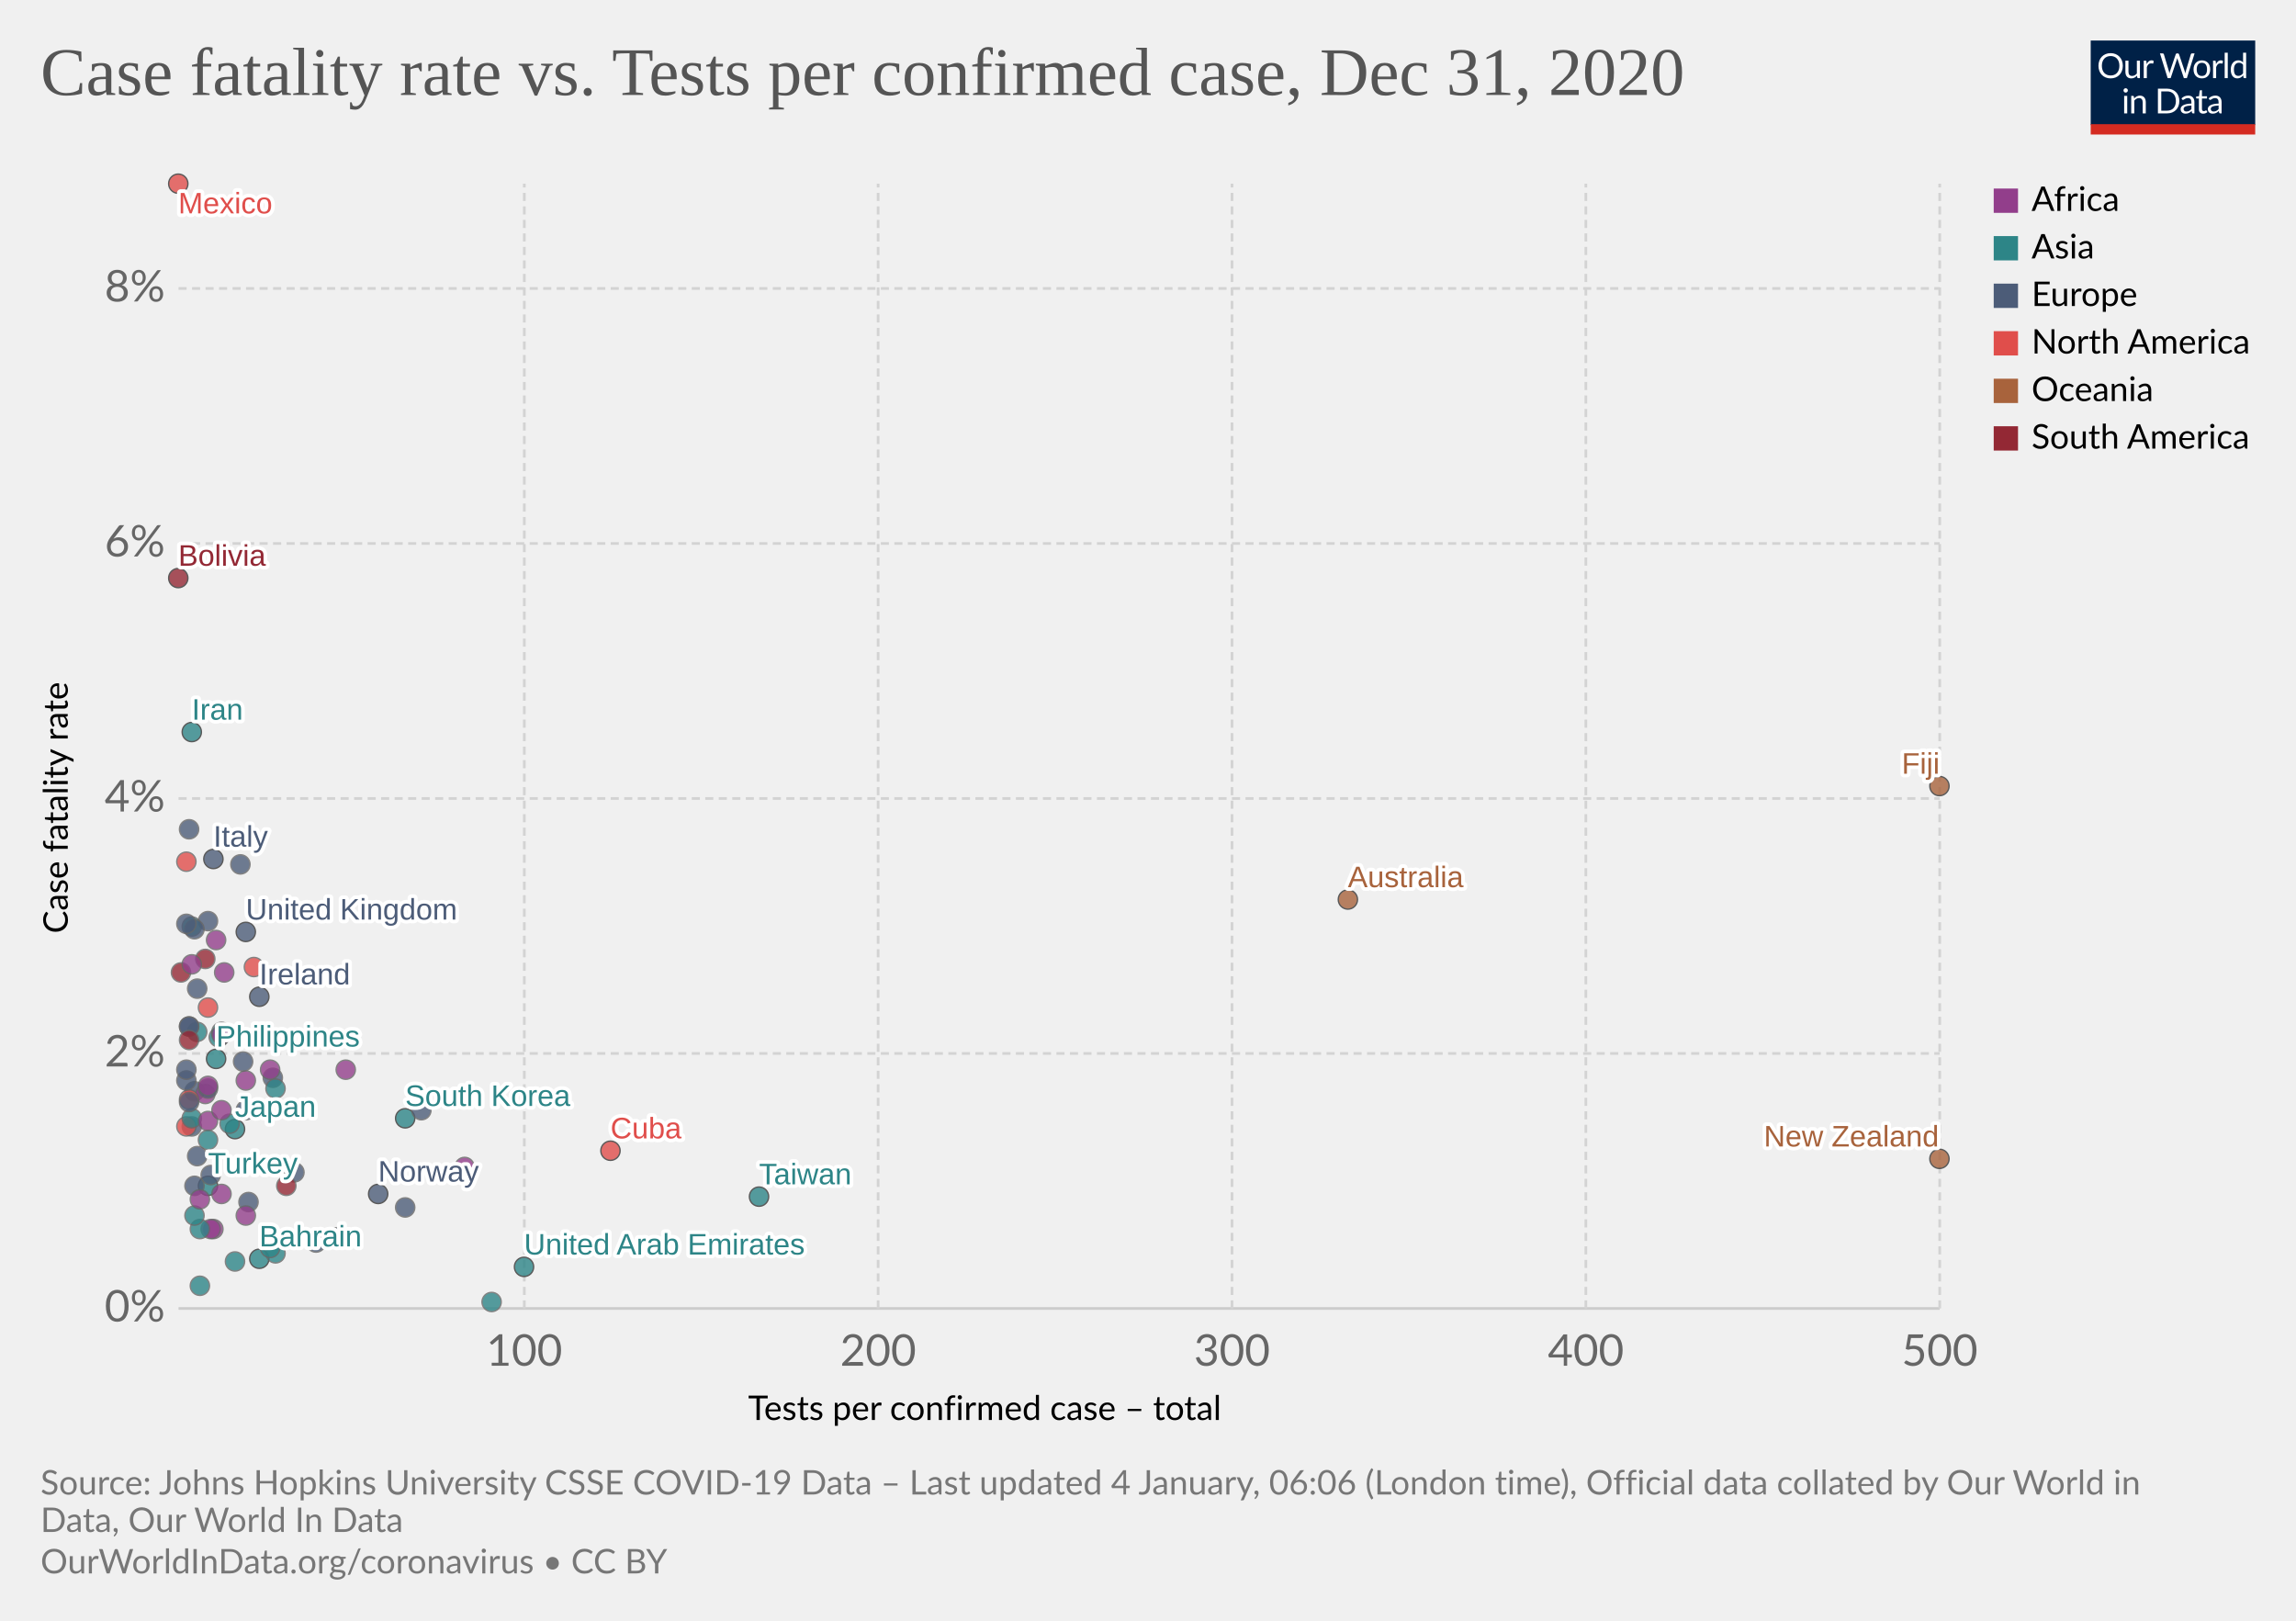
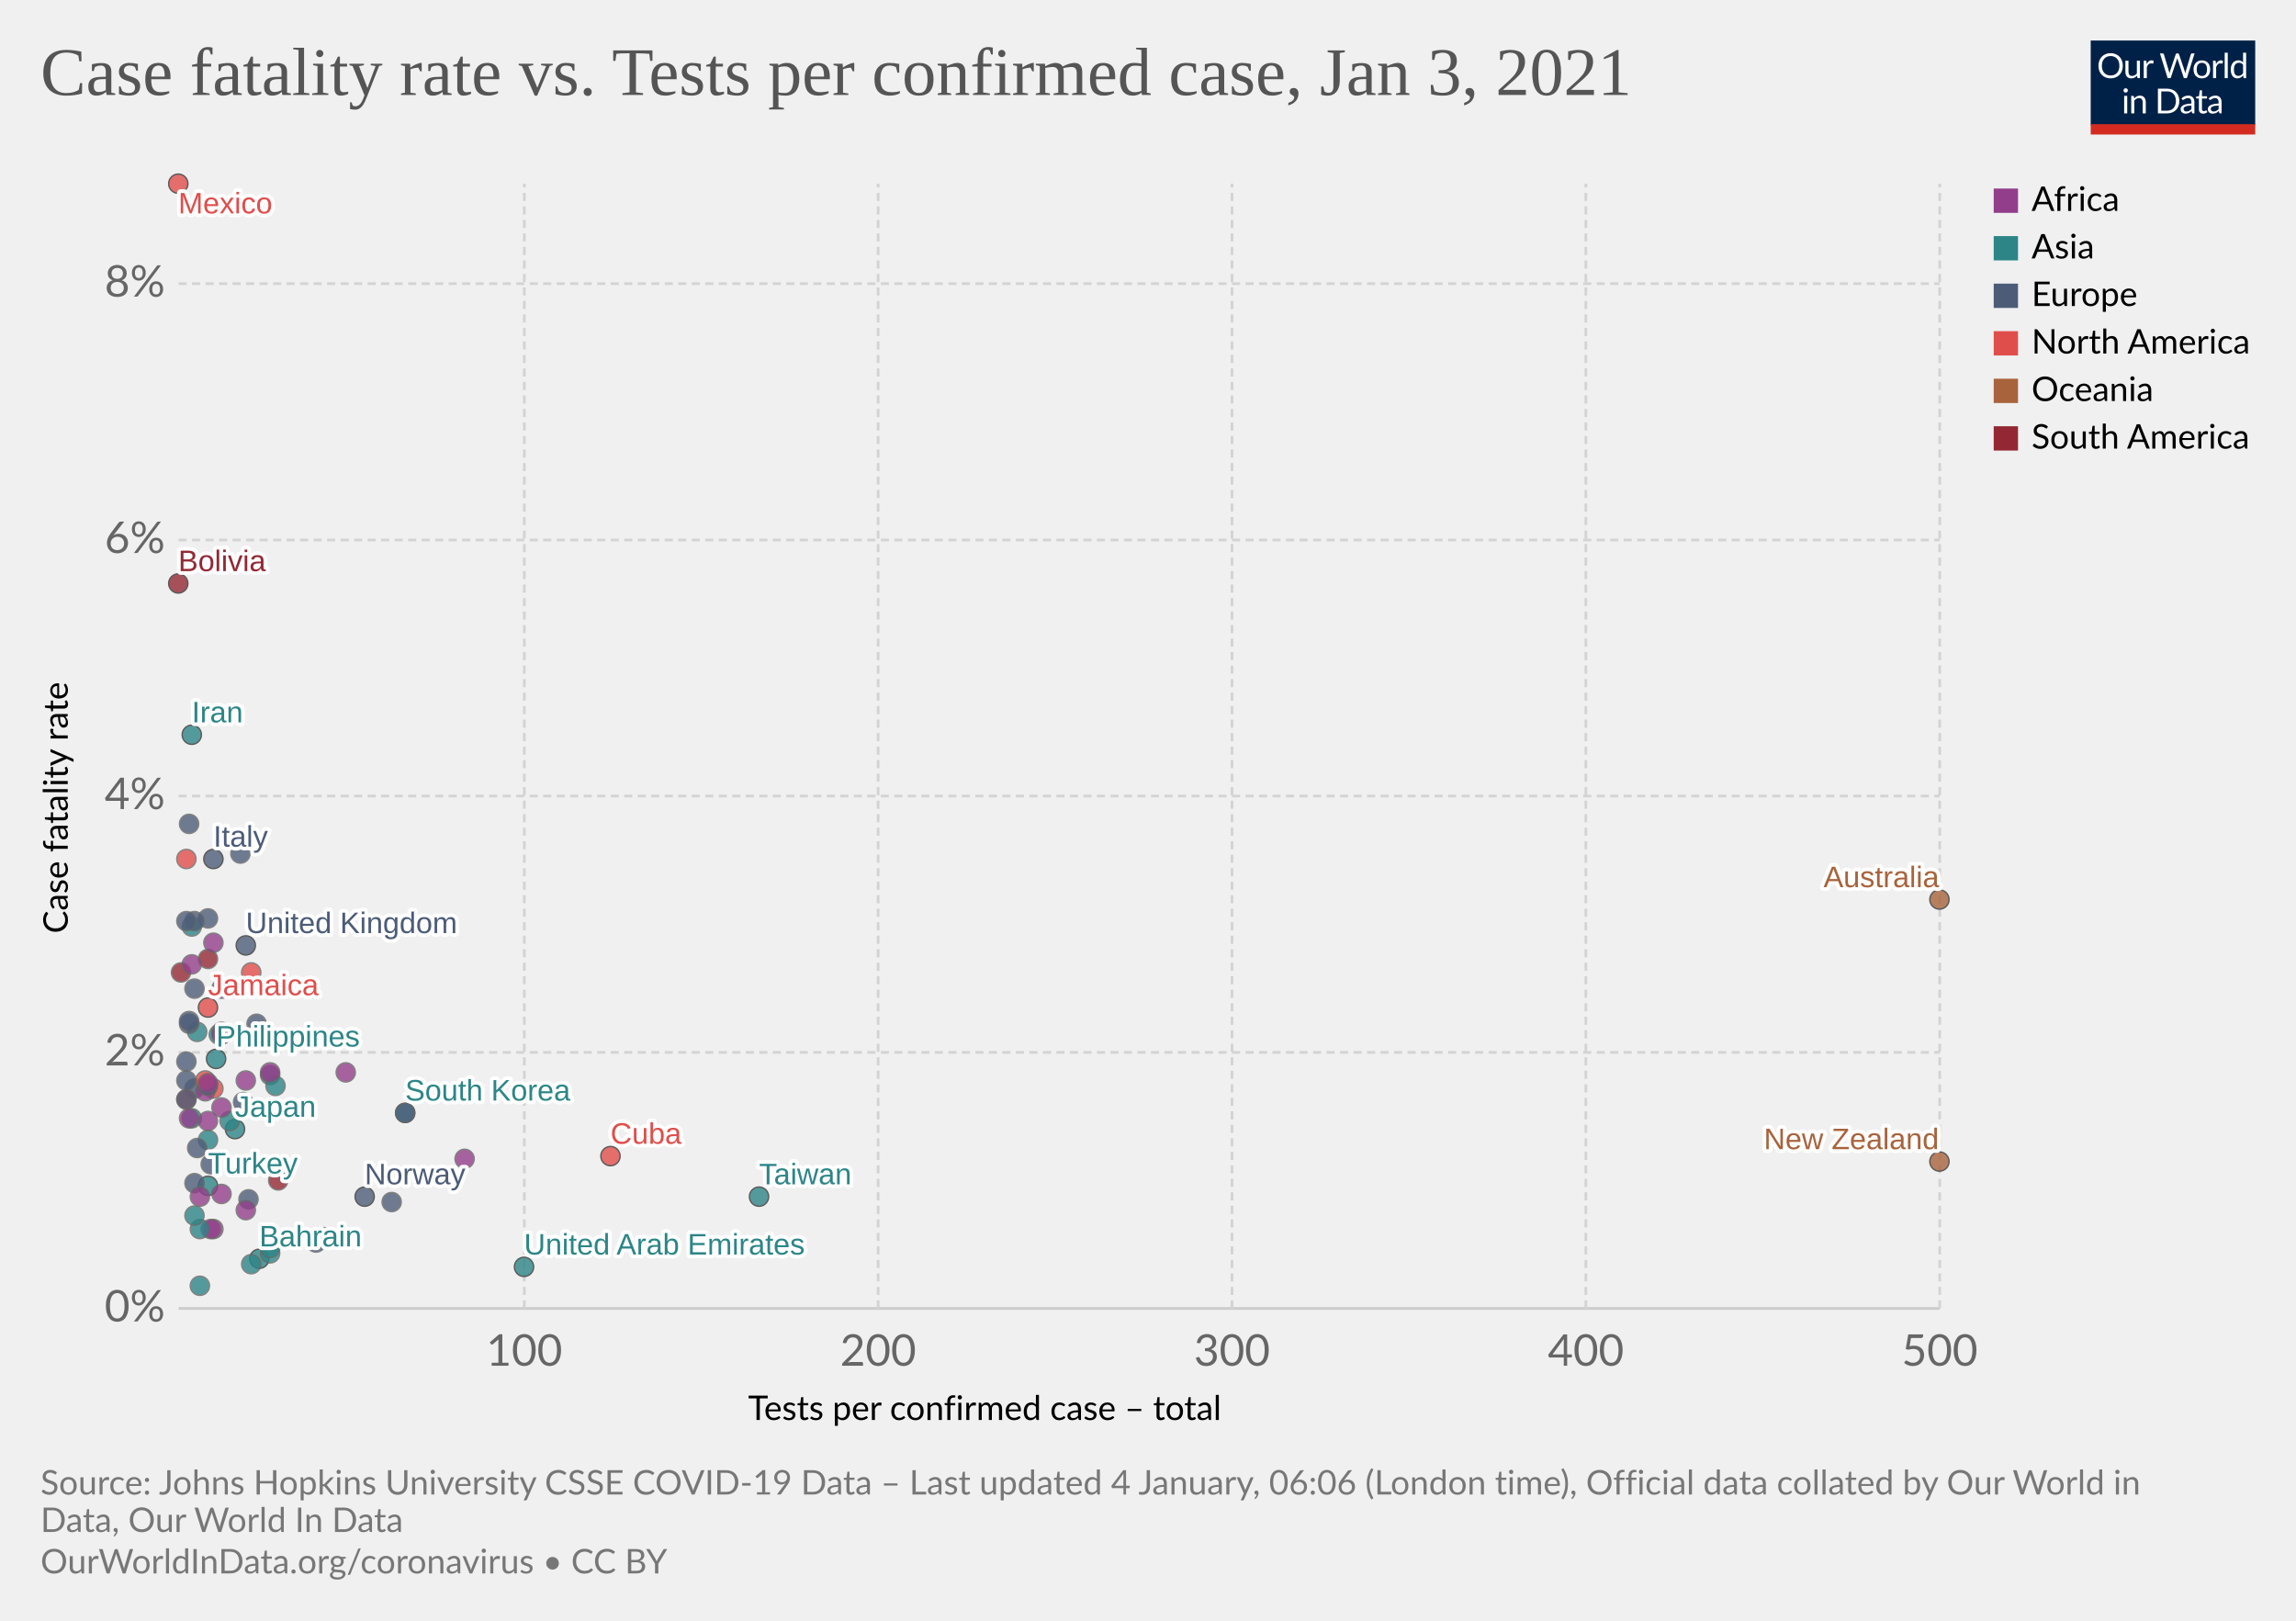
<svg xmlns="http://www.w3.org/2000/svg" version="1.1" style="background-color:#fff;-webkit-font-smoothing:antialiased" width="850" height="600" viewBox="0 0 850 600" font-family="Lato,'Helvetica Neue',Helvetica,Arial,sans-serif" font-size="18" text-rendering="optimizeLegibility">
  <g class="HeaderView">
    <g transform="matrix(.29 0 0 .29 774 15)">
      <svg width="210" height="120" viewBox="0 0 210 120" fill="none">
        <g clip-path="url(#clip0)">
          <path d="M0 0h210v107.89H0V0z" fill="#002147" />
          <path d="M40.98 32.25c0 2.36-.38 4.53-1.12 6.51a14.26 14.26 0 01-8.1 8.4c-1.9.78-4.02 1.17-6.34 1.17a16.6 16.6 0 01-6.33-1.17 14.31 14.31 0 01-8.08-8.4 18.29 18.29 0 01-1.12-6.51c0-2.36.38-4.53 1.12-6.5a14.32 14.32 0 018.07-8.44c1.92-.8 4.03-1.19 6.34-1.19 2.32 0 4.43.4 6.34 1.19 1.92.8 3.56 1.9 4.93 3.34a14.87 14.87 0 013.17 5.1 18.1 18.1 0 011.12 6.5zm-4.38 0c0-1.94-.26-3.68-.8-5.22a10.91 10.91 0 00-2.24-3.89 9.68 9.68 0 00-3.52-2.46 11.95 11.95 0 00-4.62-.86c-1.68 0-3.21.28-4.6.86a9.88 9.88 0 00-3.54 2.46 10.91 10.91 0 00-2.24 3.9c-.53 1.53-.8 3.27-.8 5.2 0 1.94.27 3.68.8 5.22a11.17 11.17 0 002.24 3.9 10.01 10.01 0 003.55 2.44c1.38.56 2.9.83 4.6.83 1.7 0 3.24-.27 4.61-.83a9.8 9.8 0 003.52-2.44 11.17 11.17 0 002.25-3.9c.53-1.54.8-3.28.8-5.21zm26.22-6.54V48H60.5c-.56 0-.9-.27-1.05-.81l-.31-2.4a12.45 12.45 0 01-3.26 2.6c-1.2.64-2.58.96-4.13.96-1.22 0-2.3-.2-3.24-.6a6.52 6.52 0 01-2.33-1.7 7.37 7.37 0 01-1.43-2.67c-.3-1.04-.46-2.2-.46-3.45V25.7h3.91v14.22c0 1.68.38 2.99 1.15 3.91.77.93 1.96 1.39 3.54 1.39 1.16 0 2.24-.27 3.23-.82a10.42 10.42 0 002.8-2.28V25.7h3.91zm8.61 4.47a9.94 9.94 0 012.6-3.56 5.64 5.64 0 013.76-1.3c.47 0 .92.05 1.34.15.44.1.83.27 1.17.49l-.3 2.92c-.09.37-.3.55-.66.55-.2 0-.5-.04-.9-.13a6.21 6.21 0 00-3.24.18c-.54.2-1.03.5-1.47.92-.42.4-.81.9-1.17 1.5-.33.58-.64 1.26-.92 2.02V48H67.7V25.71h2.25c.42 0 .72.08.88.25.16.16.27.44.33.83l.26 3.39zm61.16-13.7L122.75 48h-3.82l-7.99-24.05a21.95 21.95 0 01-.42-1.58 38.36 38.36 0 01-.44 1.58L102.05 48h-3.83L88.4 16.47h3.54c.38 0 .7.1.95.29.26.2.43.43.5.73l6.52 21.9c.1.4.2.83.28 1.28.1.46.2.94.29 1.46l.3-1.46c.12-.47.25-.9.38-1.27l7.41-21.91c.1-.25.26-.48.51-.69.27-.22.58-.33.95-.33h1.23c.38 0 .69.1.92.29.24.2.41.43.53.73l7.4 21.9a28.4 28.4 0 01.68 2.62 29.52 29.52 0 01.52-2.61l6.54-21.91c.07-.27.23-.5.48-.7.27-.21.58-.32.95-.32h3.32zm9.35 8.88c1.63 0 3.1.27 4.4.82a9.43 9.43 0 015.46 5.94c.5 1.4.74 2.98.74 4.73 0 1.76-.25 3.34-.74 4.75a9.43 9.43 0 01-5.46 5.92c-1.3.52-2.77.79-4.4.79-1.64 0-3.12-.27-4.44-.8a9.42 9.42 0 01-3.35-2.3c-.92-1-1.63-2.2-2.13-3.61-.49-1.41-.73-3-.73-4.75s.24-3.33.73-4.73c.5-1.43 1.2-2.64 2.13-3.63a9.4 9.4 0 013.35-2.31c1.32-.55 2.8-.82 4.44-.82zm0 19.89c2.2 0 3.84-.73 4.93-2.2 1.08-1.48 1.63-3.54 1.63-6.18 0-2.66-.55-4.72-1.63-6.2-1.09-1.49-2.73-2.23-4.93-2.23-1.12 0-2.09.2-2.93.57a5.7 5.7 0 00-2.06 1.65 7.5 7.5 0 00-1.24 2.67c-.26 1.04-.4 2.22-.4 3.54 0 2.64.55 4.7 1.64 6.18 1.1 1.47 2.76 2.2 4.99 2.2zm17.97-15.07a9.94 9.94 0 012.6-3.56 5.64 5.64 0 013.76-1.3c.47 0 .91.05 1.34.15.44.1.83.27 1.16.49l-.28 2.92c-.09.37-.31.55-.66.55-.2 0-.5-.04-.9-.13a6.2 6.2 0 00-3.24.18c-.54.2-1.03.5-1.47.92-.43.4-.82.9-1.17 1.5a13.1 13.1 0 00-.92 2.02V48h-3.94V25.71h2.24c.43 0 .72.08.88.25.17.16.28.44.33.83l.27 3.39zm15.04-14.59V48h-3.92V15.6h3.92zm19.55 15.43a6.22 6.22 0 00-2.38-2.05 6.7 6.7 0 00-2.86-.6c-2.07 0-3.66.75-4.77 2.23-1.12 1.48-1.68 3.6-1.68 6.33 0 1.46.13 2.7.38 3.74a7.29 7.29 0 001.1 2.56 4.35 4.35 0 001.78 1.45c.7.3 1.5.46 2.4.46 1.29 0 2.41-.3 3.36-.88a9.6 9.6 0 002.67-2.49V31.02zm3.91-15.43V48h-2.33c-.56 0-.9-.27-1.06-.81l-.35-2.71a12.13 12.13 0 01-3.25 2.77 8.28 8.28 0 01-4.23 1.06 7.31 7.31 0 01-6.14-2.9c-.73-.96-1.3-2.15-1.69-3.57a18.35 18.35 0 01.07-9.48 11.29 11.29 0 011.89-3.7 8.7 8.7 0 017.06-3.34 7.96 7.96 0 016.12 2.62V15.59h3.91zM46.61 70.71V93H42.7V70.71h3.91zm.84-7c0 .39-.08.75-.24 1.09a2.81 2.81 0 01-1.52 1.47 2.67 2.67 0 01-2.16 0 2.9 2.9 0 01-1.45-1.47 2.67 2.67 0 010-2.16c.15-.35.35-.65.6-.9.25-.27.53-.47.85-.62a2.67 2.67 0 012.16 0c.35.15.65.35.9.62.27.25.47.55.62.9.16.34.24.7.24 1.08zm7.97 10.24c.49-.54 1-1.04 1.54-1.48a9.85 9.85 0 013.66-1.84 8.96 8.96 0 015.43.35c.94.4 1.72.97 2.33 1.71a7.36 7.36 0 011.43 2.67c.32 1.04.49 2.19.49 3.45V93h-3.94V78.81c0-1.69-.4-3-1.17-3.92-.76-.93-1.93-1.4-3.5-1.4a6.6 6.6 0 00-3.25.83c-1 .56-1.92 1.31-2.77 2.27V93h-3.94V70.71h2.35c.56 0 .9.28 1.04.82l.3 2.42zm57.7 3.3c0 2.36-.37 4.5-1.11 6.44a14.3 14.3 0 01-3.17 4.98 14.1 14.1 0 01-4.93 3.2c-1.9.76-4.02 1.13-6.33 1.13H85.8V61.47h11.77c2.31 0 4.42.39 6.33 1.15a13.8 13.8 0 018.1 8.18 17.75 17.75 0 011.12 6.45zm-4.37 0c0-1.94-.26-3.67-.8-5.2a10.94 10.94 0 00-2.23-3.87 9.57 9.57 0 00-3.53-2.42 12.23 12.23 0 00-4.61-.83h-7.5v24.62h7.5c1.7 0 3.24-.28 4.61-.84a9.7 9.7 0 003.53-2.4 10.94 10.94 0 002.24-3.87c.53-1.53.8-3.26.8-5.2zm19.8 5.72c-1.8.06-3.34.2-4.62.44-1.26.22-2.3.51-3.1.88-.8.36-1.37.8-1.74 1.3-.35.5-.53 1.05-.53 1.67 0 .58.1 1.1.3 1.52a3 3 0 00.76 1.05c.34.27.73.46 1.17.6.45.11.94.17 1.45.17a7.28 7.28 0 003.5-.81 11.95 11.95 0 002.82-2.2v-4.62zm-12.65-9.11a12.73 12.73 0 013.98-2.66c1.43-.59 3-.88 4.73-.88 1.25 0 2.36.2 3.33.61a6.81 6.81 0 013.94 4.38c.33 1.04.5 2.19.5 3.43V93h-1.74a1.8 1.8 0 01-.88-.18c-.2-.13-.36-.38-.48-.74l-.44-2.12c-.59.55-1.16 1.03-1.72 1.46a9.48 9.48 0 01-3.74 1.7c-.69.15-1.46.23-2.3.23-.87 0-1.69-.12-2.45-.35a5.34 5.34 0 01-3.34-2.93 6.64 6.64 0 01-.49-2.64c0-.88.25-1.72.73-2.53a6.33 6.33 0 012.35-2.17c1.09-.63 2.5-1.15 4.25-1.54 1.75-.41 3.89-.65 6.42-.7v-1.75c0-1.73-.37-3.03-1.12-3.91-.75-.9-1.84-1.34-3.28-1.34-.97 0-1.78.12-2.44.37-.64.23-1.2.5-1.7.81l-1.23.82c-.33.23-.67.35-1 .35-.27 0-.5-.07-.69-.2a2.1 2.1 0 01-.48-.53l-.7-1.25zm27.67 19.5c-1.76 0-3.12-.5-4.07-1.48-.94-.98-1.41-2.4-1.41-4.25V74h-2.68a.9.9 0 01-.6-.2c-.16-.14-.24-.36-.24-.66v-1.56l3.65-.46.9-6.89a.9.9 0 01.29-.52.88.88 0 01.62-.22H142v7.67h6.44V74H142v13.38c0 .94.22 1.63.68 2.09.45.45 1.04.68 1.76.68a3.21 3.21 0 001.85-.53l.55-.35c.16-.12.3-.18.41-.18.2 0 .4.13.55.38l1.15 1.87a7.45 7.45 0 01-2.44 1.5c-.96.35-1.94.52-2.95.52zm19.68-10.4c-1.8.07-3.34.21-4.62.45-1.26.22-2.3.51-3.1.88-.8.36-1.37.8-1.74 1.3-.35.5-.53 1.05-.53 1.67 0 .58.1 1.1.3 1.52.18.42.44.77.76 1.05.34.27.73.46 1.17.6.45.11.94.17 1.45.17a7.3 7.3 0 003.5-.81 12.04 12.04 0 002.82-2.2v-4.62zm-12.65-9.1a12.72 12.72 0 013.99-2.66c1.42-.59 3-.88 4.72-.88 1.25 0 2.36.2 3.33.61a6.81 6.81 0 013.94 4.38c.33 1.04.5 2.19.5 3.43V93h-1.74a1.8 1.8 0 01-.88-.18c-.2-.13-.36-.38-.48-.74l-.44-2.12c-.59.55-1.16 1.03-1.72 1.46a9.48 9.48 0 01-3.74 1.7c-.69.15-1.46.23-2.3.23-.87 0-1.69-.12-2.45-.35a5.33 5.33 0 01-3.34-2.93 6.62 6.62 0 01-.49-2.64c0-.88.25-1.72.73-2.53a6.33 6.33 0 012.35-2.17c1.09-.63 2.5-1.15 4.25-1.54a31.2 31.2 0 016.42-.7v-1.75c0-1.73-.37-3.03-1.12-3.91-.75-.9-1.84-1.34-3.28-1.34-.97 0-1.78.12-2.44.37-.64.23-1.2.5-1.7.81-.46.3-.87.57-1.22.82-.34.23-.68.35-1.02.35-.26 0-.49-.07-.68-.2a1.88 1.88 0 01-.48-.53l-.7-1.25z" fill="#fff" />
          <path fill="#D42B21" d="M0 106.79h210V120H0z" />
        </g>
        <defs>
          <clipPath id="clip0">
            <path fill="#fff" d="M0 0h210v120H0z" />
          </clipPath>
        </defs>
      </svg>
    </g>
    <a href="https://ourworldindata.org/grapher/case-fatality-rate-vs-tests-per-confirmed-case?time=latest" target="_blank" rel="noopener" font-family="&quot;Playfair Display&quot;,Georgia,&quot;Times New Roman&quot;,serif">
      <text font-size="25.2" x="15" y="35.2" fill="#555">
-         <tspan x="15" y="35.16">Case fatality rate vs. Tests per confirmed case, Dec 31, 2020</tspan>
+         <tspan x="15" y="35.16">Case fatality rate vs. Tests per confirmed case, Jan 3, 2021</tspan>
      </text>
    </a>
  </g>
  <g class="ScatterPlot">
    <g class="DualAxisView">
      <g class="HorizontalAxis">
        <text font-size="12.6" x="277" y="525.7">
          <tspan x="276.96" y="525.68">Tests per confirmed case – total</tspan>
        </text>
        <text x="194.1" y="505.6" fill="#666" text-anchor="middle" font-size="16.2">100</text>
        <text x="325.1" y="505.6" fill="#666" text-anchor="middle" font-size="16.2">200</text>
        <text x="456.1" y="505.6" fill="#666" text-anchor="middle" font-size="16.2">300</text>
        <text x="587.1" y="505.6" fill="#666" text-anchor="middle" font-size="16.2">400</text>
        <text x="718.1" y="505.6" fill="#666" text-anchor="middle" font-size="16.2">500</text>
      </g>
      <g class="VerticalAxis">
        <text font-size="12.6" x="-345.5" y="25.1" transform="rotate(-90)">
          <tspan x="-345.54" y="25.08">Case fatality rate</tspan>
        </text>
        <text x="61.09" y="484.4" fill="#666" dominant-baseline="middle" text-anchor="end" font-size="16.2">0%</text>
-         <text x="61.09" y="390" fill="#666" dominant-baseline="middle" text-anchor="end" font-size="16.2">2%</text>
-         <text x="61.09" y="295.6" fill="#666" dominant-baseline="middle" text-anchor="end" font-size="16.2">4%</text>
-         <text x="61.09" y="201.2" fill="#666" dominant-baseline="middle" text-anchor="end" font-size="16.2">6%</text>
-         <text x="61.09" y="106.8" fill="#666" dominant-baseline="middle" text-anchor="end" font-size="16.2">8%</text>
+         <text x="61.09" y="389.6" fill="#666" dominant-baseline="middle" text-anchor="end" font-size="16.2">2%</text>
+         <text x="61.09" y="294.7" fill="#666" dominant-baseline="middle" text-anchor="end" font-size="16.2">4%</text>
+         <text x="61.09" y="199.9" fill="#666" dominant-baseline="middle" text-anchor="end" font-size="16.2">6%</text>
+         <text x="61.09" y="105" fill="#666" dominant-baseline="middle" text-anchor="end" font-size="16.2">8%</text>
      </g>
      <g class="AxisGridLines horizontalLines">
        <path stroke="#ccc" d="M66.09 484.4h652" />
-         <path stroke="#d3d3d3" stroke-dasharray="3,2" d="M66.09 390h652M66.09 295.6h652M66.09 201.2h652M66.09 106.8h652" />
+         <path stroke="#d3d3d3" stroke-dasharray="3,2" d="M66.09 389.6h652M66.09 294.7h652M66.09 199.9h652M66.09 105h652" />
      </g>
      <g class="AxisGridLines verticalLines" stroke="#d3d3d3" stroke-dasharray="3,2">
        <path d="M194.1 484.4V68M325.1 484.4V68M456.1 484.4V68M587.1 484.4V68M718.1 484.4V68" />
      </g>
    </g>
    <g class="PointsWithLabels clickable" clip-path="url(#a)" font-family="Arial, sans-serif">
      <path fill="rgba(255,255,255,0)" d="M66.09 68h652v416.4h-652z" />
      <defs>
        <clipPath id="a">
          <path d="M56.09 58h672v436.4h-672z" />
        </clipPath>
      </defs>
      <g class="key-Philippines_0">
        <circle cx="80" cy="392" r="3.57" fill="#2D8587" opacity=".8" stroke="#333" stroke-width=".5" />
      </g>
      <g class="key-Japan_0">
        <circle cx="87" cy="418" r="3.57" fill="#2D8587" opacity=".8" stroke="#333" stroke-width=".5" />
      </g>
      <g class="key-Taiwan_0">
        <circle cx="281" cy="443" r="3.57" fill="#2D8587" opacity=".8" stroke="#333" stroke-width=".5" />
      </g>
      <g class="key-Iran_0">
-         <circle cx="71" cy="271" r="3.57" fill="#2D8587" opacity=".8" stroke="#333" stroke-width=".5" />
+         <circle cx="71" cy="272" r="3.57" fill="#2D8587" opacity=".8" stroke="#333" stroke-width=".5" />
      </g>
      <g class="key-South-Korea_0">
-         <circle cx="150" cy="414" r="3.57" fill="#2D8587" opacity=".8" stroke="#333" stroke-width=".5" />
+         <circle cx="150" cy="412" r="3.57" fill="#2D8587" opacity=".8" stroke="#333" stroke-width=".5" />
      </g>
      <g class="key-Italy_0">
        <circle cx="79" cy="318" r="3.57" fill="#4C5C78" opacity=".8" stroke="#333" stroke-width=".5" />
      </g>
+       <g class="key-United-States_0">
+         <circle cx="79" cy="403" r="3.57" fill="#E04E4B" opacity=".8" stroke="#666" stroke-width=".5" />
+       </g>
      <g class="key-Australia_0">
-         <circle cx="499" cy="333" r="3.57" fill="#A8633C" opacity=".8" stroke="#333" stroke-width=".5" />
+         <circle cx="718" cy="333" r="3.57" fill="#A8633C" opacity=".8" stroke="#333" stroke-width=".5" />
      </g>
      <g class="key-Iraq_0">
        <circle cx="73" cy="382" r="3.57" fill="#2D8587" opacity=".8" stroke="#666" stroke-width=".5" />
      </g>
      <g class="key-Switzerland_0">
-         <circle cx="72" cy="404" r="3.57" fill="#4C5C78" opacity=".8" stroke="#666" stroke-width=".5" />
+         <circle cx="72" cy="403" r="3.57" fill="#4C5C78" opacity=".8" stroke="#666" stroke-width=".5" />
      </g>
      <g class="key-United-Kingdom_0">
-         <circle cx="91" cy="345" r="3.57" fill="#4C5C78" opacity=".8" stroke="#333" stroke-width=".5" />
-       </g>
-       <g class="key-Netherlands_0">
-         <circle cx="71" cy="417" r="3.57" fill="#4C5C78" opacity=".8" stroke="#666" stroke-width=".5" />
+         <circle cx="91" cy="350" r="3.57" fill="#4C5C78" opacity=".8" stroke="#333" stroke-width=".5" />
      </g>
      <g class="key-Canada_0">
-         <circle cx="94" cy="358" r="3.57" fill="#E04E4B" opacity=".8" stroke="#666" stroke-width=".5" />
-       </g>
-       <g class="key-Germany_0">
-         <circle cx="90" cy="393" r="3.57" fill="#4C5C78" opacity=".8" stroke="#666" stroke-width=".5" />
+         <circle cx="93" cy="360" r="3.57" fill="#E04E4B" opacity=".8" stroke="#666" stroke-width=".5" />
      </g>
      <g class="key-Morocco_0">
-         <circle cx="76" cy="405" r="3.57" fill="#923E8B" opacity=".8" stroke="#666" stroke-width=".5" />
+         <circle cx="76" cy="404" r="3.57" fill="#923E8B" opacity=".8" stroke="#666" stroke-width=".5" />
      </g>
      <g class="key-Belgium_0">
-         <circle cx="77" cy="341" r="3.57" fill="#4C5C78" opacity=".8" stroke="#666" stroke-width=".5" />
+         <circle cx="77" cy="340" r="3.57" fill="#4C5C78" opacity=".8" stroke="#666" stroke-width=".5" />
      </g>
      <g class="key-Panama_0">
-         <circle cx="70" cy="407" r="3.57" fill="#E04E4B" opacity=".8" stroke="#666" stroke-width=".5" />
+         <circle cx="69" cy="407" r="3.57" fill="#E04E4B" opacity=".8" stroke="#666" stroke-width=".5" />
      </g>
      <g class="key-Bulgaria_0">
-         <circle cx="70" cy="307" r="3.57" fill="#4C5C78" opacity=".8" stroke="#666" stroke-width=".5" />
+         <circle cx="70" cy="305" r="3.57" fill="#4C5C78" opacity=".8" stroke="#666" stroke-width=".5" />
      </g>
      <g class="key-Indonesia_0">
        <circle cx="71" cy="343" r="3.57" fill="#2D8587" opacity=".8" stroke="#666" stroke-width=".5" />
      </g>
      <g class="key-India_0">
-         <circle cx="85" cy="416" r="3.57" fill="#2D8587" opacity=".8" stroke="#666" stroke-width=".5" />
+         <circle cx="85" cy="415" r="3.57" fill="#2D8587" opacity=".8" stroke="#666" stroke-width=".5" />
      </g>
      <g class="key-Greece_0">
-         <circle cx="89" cy="320" r="3.57" fill="#4C5C78" opacity=".8" stroke="#666" stroke-width=".5" />
+         <circle cx="89" cy="316" r="3.57" fill="#4C5C78" opacity=".8" stroke="#666" stroke-width=".5" />
      </g>
      <g class="key-Ireland_0">
-         <circle cx="96" cy="369" r="3.57" fill="#4C5C78" opacity=".8" stroke="#333" stroke-width=".5" />
+         <circle cx="95" cy="379" r="3.57" fill="#4C5C78" opacity=".8" stroke="#666" stroke-width=".5" />
      </g>
      <g class="key-Poland_0">
-         <circle cx="70" cy="380" r="3.57" fill="#4C5C78" opacity=".8" stroke="#666" stroke-width=".5" />
+         <circle cx="70" cy="379" r="3.57" fill="#4C5C78" opacity=".8" stroke="#666" stroke-width=".5" />
      </g>
      <g class="key-Austria_0">
-         <circle cx="77" cy="403" r="3.57" fill="#4C5C78" opacity=".8" stroke="#666" stroke-width=".5" />
+         <circle cx="77" cy="402" r="3.57" fill="#4C5C78" opacity=".8" stroke="#666" stroke-width=".5" />
      </g>
      <g class="key-Ukraine_0">
        <circle cx="69" cy="400" r="3.57" fill="#4C5C78" opacity=".8" stroke="#666" stroke-width=".5" />
      </g>
      <g class="key-Slovenia_0">
-         <circle cx="70" cy="380" r="3.57" fill="#4C5C78" opacity=".8" stroke="#666" stroke-width=".5" />
+         <circle cx="70" cy="378" r="3.57" fill="#4C5C78" opacity=".8" stroke="#666" stroke-width=".5" />
      </g>
      <g class="key-Norway_0">
-         <circle cx="140" cy="442" r="3.57" fill="#4C5C78" opacity=".8" stroke="#333" stroke-width=".5" />
-       </g>
-       <g class="key-Luxembourg_0">
-         <circle cx="109" cy="434" r="3.57" fill="#4C5C78" opacity=".8" stroke="#666" stroke-width=".5" />
+         <circle cx="135" cy="443" r="3.57" fill="#4C5C78" opacity=".8" stroke="#333" stroke-width=".5" />
      </g>
      <g class="key-Denmark_0">
-         <circle cx="150" cy="447" r="3.57" fill="#4C5C78" opacity=".8" stroke="#666" stroke-width=".5" />
+         <circle cx="145" cy="445" r="3.57" fill="#4C5C78" opacity=".8" stroke="#666" stroke-width=".5" />
      </g>
      <g class="key-Hungary_0">
-         <circle cx="72" cy="344" r="3.57" fill="#4C5C78" opacity=".8" stroke="#666" stroke-width=".5" />
+         <circle cx="72" cy="341" r="3.57" fill="#4C5C78" opacity=".8" stroke="#666" stroke-width=".5" />
      </g>
      <g class="key-Guatemala_0">
-         <circle cx="69" cy="319" r="3.57" fill="#E04E4B" opacity=".8" stroke="#666" stroke-width=".5" />
+         <circle cx="69" cy="318" r="3.57" fill="#E04E4B" opacity=".8" stroke="#666" stroke-width=".5" />
      </g>
      <g class="key-Bahrain_0">
        <circle cx="96" cy="466" r="3.57" fill="#2D8587" opacity=".8" stroke="#333" stroke-width=".5" />
      </g>
      <g class="key-Malaysia_0">
-         <circle cx="102" cy="464" r="3.57" fill="#2D8587" opacity=".8" stroke="#666" stroke-width=".5" />
+         <circle cx="100" cy="464" r="3.57" fill="#2D8587" opacity=".8" stroke="#666" stroke-width=".5" />
      </g>
      <g class="key-Turkey_0">
        <circle cx="77" cy="439" r="3.57" fill="#2D8587" opacity=".8" stroke="#333" stroke-width=".5" />
      </g>
-       <g class="key-Dominican-Republic_0">
-         <circle cx="69" cy="417" r="3.57" fill="#E04E4B" opacity=".8" stroke="#666" stroke-width=".5" />
-       </g>
      <g class="key-Pakistan_0">
-         <circle cx="81" cy="384" r="3.57" fill="#2D8587" opacity=".8" stroke="#666" stroke-width=".5" />
+         <circle cx="81" cy="383" r="3.57" fill="#2D8587" opacity=".8" stroke="#666" stroke-width=".5" />
      </g>
      <g class="key-Bangladesh_0">
        <circle cx="71" cy="414" r="3.57" fill="#2D8587" opacity=".8" stroke="#666" stroke-width=".5" />
      </g>
      <g class="key-Cuba_0">
-         <circle cx="226" cy="426" r="3.57" fill="#E04E4B" opacity=".8" stroke="#333" stroke-width=".5" />
+         <circle cx="226" cy="428" r="3.57" fill="#E04E4B" opacity=".8" stroke="#333" stroke-width=".5" />
      </g>
      <g class="key-Croatia_0">
-         <circle cx="69" cy="396" r="3.57" fill="#4C5C78" opacity=".8" stroke="#666" stroke-width=".5" />
+         <circle cx="69" cy="393" r="3.57" fill="#4C5C78" opacity=".8" stroke="#666" stroke-width=".5" />
      </g>
      <g class="key-Mexico_0">
        <circle cx="66" cy="68" r="3.57" fill="#E04E4B" opacity=".8" stroke="#333" stroke-width=".5" />
      </g>
      <g class="key-Russia_0">
-         <circle cx="101" cy="399" r="3.57" fill="#4C5C78" opacity=".8" stroke="#666" stroke-width=".5" />
+         <circle cx="100" cy="398" r="3.57" fill="#4C5C78" opacity=".8" stroke="#666" stroke-width=".5" />
      </g>
      <g class="key-Jamaica_0">
-         <circle cx="77" cy="373" r="3.57" fill="#E04E4B" opacity=".8" stroke="#666" stroke-width=".5" />
+         <circle cx="77" cy="373" r="3.57" fill="#E04E4B" opacity=".8" stroke="#333" stroke-width=".5" />
      </g>
      <g class="key-Serbia_0">
-         <circle cx="72" cy="439" r="3.57" fill="#4C5C78" opacity=".8" stroke="#666" stroke-width=".5" />
+         <circle cx="72" cy="438" r="3.57" fill="#4C5C78" opacity=".8" stroke="#666" stroke-width=".5" />
      </g>
      <g class="key-United-Arab-Emirates_0">
        <circle cx="194" cy="469" r="3.57" fill="#2D8587" opacity=".8" stroke="#333" stroke-width=".5" />
      </g>
      <g class="key-Lithuania_0">
-         <circle cx="78" cy="435" r="3.57" fill="#4C5C78" opacity=".8" stroke="#666" stroke-width=".5" />
+         <circle cx="78" cy="431" r="3.57" fill="#4C5C78" opacity=".8" stroke="#666" stroke-width=".5" />
      </g>
      <g class="key-Finland_0">
-         <circle cx="156" cy="411" r="3.57" fill="#4C5C78" opacity=".8" stroke="#666" stroke-width=".5" />
-       </g>
-       <g class="key-Paraguay_0">
-         <circle cx="70" cy="385" r="3.57" fill="#932834" opacity=".8" stroke="#666" stroke-width=".5" />
+         <circle cx="150" cy="412" r="3.57" fill="#4C5C78" opacity=".8" stroke="#666" stroke-width=".5" />
      </g>
      <g class="key-Iceland_0">
        <circle cx="117" cy="460" r="3.57" fill="#4C5C78" opacity=".8" stroke="#666" stroke-width=".5" />
      </g>
-       <g class="key-Singapore_0">
-         <circle cx="182" cy="482" r="3.57" fill="#2D8587" opacity=".8" stroke="#666" stroke-width=".5" />
-       </g>
      <g class="key-Ghana_0">
        <circle cx="79" cy="455" r="3.57" fill="#923E8B" opacity=".8" stroke="#666" stroke-width=".5" />
      </g>
+       <g class="key-Czechia_0">
+         <circle cx="69" cy="407" r="3.57" fill="#4C5C78" opacity=".8" stroke="#666" stroke-width=".5" />
+       </g>
      <g class="key-Romania_0">
-         <circle cx="73" cy="366" r="3.57" fill="#4C5C78" opacity=".8" stroke="#666" stroke-width=".5" />
-       </g>
-       <g class="key-Czechia_0">
-         <circle cx="70" cy="408" r="3.57" fill="#4C5C78" opacity=".8" stroke="#666" stroke-width=".5" />
+         <circle cx="72" cy="366" r="3.57" fill="#4C5C78" opacity=".8" stroke="#666" stroke-width=".5" />
      </g>
      <g class="key-North-Macedonia_0">
-         <circle cx="69" cy="342" r="3.57" fill="#4C5C78" opacity=".8" stroke="#666" stroke-width=".5" />
+         <circle cx="69" cy="341" r="3.57" fill="#4C5C78" opacity=".8" stroke="#666" stroke-width=".5" />
      </g>
      <g class="key-Cyprus_0">
-         <circle cx="125" cy="458" r="3.57" fill="#4C5C78" opacity=".8" stroke="#666" stroke-width=".5" />
+         <circle cx="120" cy="458" r="3.57" fill="#4C5C78" opacity=".8" stroke="#666" stroke-width=".5" />
      </g>
      <g class="key-Colombia_0">
        <circle cx="67" cy="360" r="3.57" fill="#932834" opacity=".8" stroke="#666" stroke-width=".5" />
      </g>
      <g class="key-Chile_0">
-         <circle cx="76" cy="355" r="3.57" fill="#932834" opacity=".8" stroke="#666" stroke-width=".5" />
+         <circle cx="77" cy="355" r="3.57" fill="#932834" opacity=".8" stroke="#666" stroke-width=".5" />
      </g>
      <g class="key-Nigeria_0">
        <circle cx="77" cy="415" r="3.57" fill="#923E8B" opacity=".8" stroke="#666" stroke-width=".5" />
      </g>
      <g class="key-Zimbabwe_0">
-         <circle cx="83" cy="360" r="3.57" fill="#923E8B" opacity=".8" stroke="#666" stroke-width=".5" />
+         <circle cx="82" cy="366" r="3.57" fill="#923E8B" opacity=".8" stroke="#666" stroke-width=".5" />
      </g>
      <g class="key-Saudi-Arabia_0">
-         <circle cx="102" cy="403" r="3.57" fill="#2D8587" opacity=".8" stroke="#666" stroke-width=".5" />
+         <circle cx="102" cy="402" r="3.57" fill="#2D8587" opacity=".8" stroke="#666" stroke-width=".5" />
      </g>
      <g class="key-Estonia_0">
-         <circle cx="92" cy="445" r="3.57" fill="#4C5C78" opacity=".8" stroke="#666" stroke-width=".5" />
+         <circle cx="92" cy="444" r="3.57" fill="#4C5C78" opacity=".8" stroke="#666" stroke-width=".5" />
+       </g>
+       <g class="key-Trinidad-and-Tobago_0">
+         <circle cx="76" cy="400" r="3.57" fill="#E04E4B" opacity=".8" stroke="#666" stroke-width=".5" />
      </g>
      <g class="key-Kenya_0">
-         <circle cx="77" cy="402" r="3.57" fill="#923E8B" opacity=".8" stroke="#666" stroke-width=".5" />
+         <circle cx="77" cy="401" r="3.57" fill="#923E8B" opacity=".8" stroke="#666" stroke-width=".5" />
      </g>
      <g class="key-Togo_0">
-         <circle cx="128" cy="396" r="3.57" fill="#923E8B" opacity=".8" stroke="#666" stroke-width=".5" />
+         <circle cx="128" cy="397" r="3.57" fill="#923E8B" opacity=".8" stroke="#666" stroke-width=".5" />
      </g>
      <g class="key-South-Africa_0">
        <circle cx="71" cy="357" r="3.57" fill="#923E8B" opacity=".8" stroke="#666" stroke-width=".5" />
      </g>
      <g class="key-Jordan_0">
        <circle cx="77" cy="422" r="3.57" fill="#2D8587" opacity=".8" stroke="#666" stroke-width=".5" />
      </g>
      <g class="key-Qatar_0">
        <circle cx="74" cy="476" r="3.57" fill="#2D8587" opacity=".8" stroke="#666" stroke-width=".5" />
      </g>
      <g class="key-Sri-Lanka_0">
        <circle cx="100" cy="462" r="3.57" fill="#2D8587" opacity=".8" stroke="#666" stroke-width=".5" />
      </g>
      <g class="key-Uruguay_0">
-         <circle cx="106" cy="439" r="3.57" fill="#932834" opacity=".8" stroke="#666" stroke-width=".5" />
+         <circle cx="103" cy="437" r="3.57" fill="#932834" opacity=".8" stroke="#666" stroke-width=".5" />
      </g>
      <g class="key-New-Zealand_0">
-         <circle cx="718" cy="429" r="3.57" fill="#A8633C" opacity=".8" stroke="#333" stroke-width=".5" />
+         <circle cx="718" cy="430" r="3.57" fill="#A8633C" opacity=".8" stroke="#333" stroke-width=".5" />
      </g>
      <g class="key-Bolivia_0">
-         <circle cx="66" cy="214" r="3.57" fill="#932834" opacity=".8" stroke="#333" stroke-width=".5" />
+         <circle cx="66" cy="216" r="3.57" fill="#932834" opacity=".8" stroke="#333" stroke-width=".5" />
      </g>
      <g class="key-Cote-d__0027Ivoire_0">
        <circle cx="78" cy="455" r="3.57" fill="#923E8B" opacity=".8" stroke="#666" stroke-width=".5" />
      </g>
      <g class="key-Myanmar_0">
        <circle cx="82" cy="382" r="3.57" fill="#2D8587" opacity=".8" stroke="#666" stroke-width=".5" />
      </g>
      <g class="key-Slovakia_0">
-         <circle cx="73" cy="428" r="3.57" fill="#4C5C78" opacity=".8" stroke="#666" stroke-width=".5" />
+         <circle cx="73" cy="425" r="3.57" fill="#4C5C78" opacity=".8" stroke="#666" stroke-width=".5" />
      </g>
      <g class="key-Senegal_0">
        <circle cx="82" cy="383" r="3.57" fill="#923E8B" opacity=".8" stroke="#666" stroke-width=".5" />
      </g>
      <g class="key-Zambia_0">
-         <circle cx="100" cy="396" r="3.57" fill="#923E8B" opacity=".8" stroke="#666" stroke-width=".5" />
+         <circle cx="100" cy="397" r="3.57" fill="#923E8B" opacity=".8" stroke="#666" stroke-width=".5" />
      </g>
      <g class="key-Latvia_0">
-         <circle cx="91" cy="411" r="3.57" fill="#4C5C78" opacity=".8" stroke="#666" stroke-width=".5" />
+         <circle cx="90" cy="408" r="3.57" fill="#4C5C78" opacity=".8" stroke="#666" stroke-width=".5" />
      </g>
      <g class="key-Kuwait_0">
        <circle cx="74" cy="455" r="3.57" fill="#2D8587" opacity=".8" stroke="#666" stroke-width=".5" />
      </g>
      <g class="key-Ethiopia_0">
-         <circle cx="82" cy="411" r="3.57" fill="#923E8B" opacity=".8" stroke="#666" stroke-width=".5" />
+         <circle cx="82" cy="410" r="3.57" fill="#923E8B" opacity=".8" stroke="#666" stroke-width=".5" />
      </g>
      <g class="key-Malawi_0">
-         <circle cx="80" cy="348" r="3.57" fill="#923E8B" opacity=".8" stroke="#666" stroke-width=".5" />
+         <circle cx="79" cy="349" r="3.57" fill="#923E8B" opacity=".8" stroke="#666" stroke-width=".5" />
      </g>
      <g class="key-Maldives_0">
-         <circle cx="87" cy="467" r="3.57" fill="#2D8587" opacity=".8" stroke="#666" stroke-width=".5" />
+         <circle cx="93" cy="468" r="3.57" fill="#2D8587" opacity=".8" stroke="#666" stroke-width=".5" />
      </g>
      <g class="key-South-Sudan_0">
        <circle cx="91" cy="400" r="3.57" fill="#923E8B" opacity=".8" stroke="#666" stroke-width=".5" />
      </g>
      <g class="key-Nepal_0">
        <circle cx="72" cy="450" r="3.57" fill="#2D8587" opacity=".8" stroke="#666" stroke-width=".5" />
      </g>
+       <g class="key-Madagascar_0">
+         <circle cx="70" cy="414" r="3.57" fill="#923E8B" opacity=".8" stroke="#666" stroke-width=".5" />
+       </g>
      <g class="key-Mozambique_0">
        <circle cx="82" cy="442" r="3.57" fill="#923E8B" opacity=".8" stroke="#666" stroke-width=".5" />
      </g>
      <g class="key-Rwanda_0">
-         <circle cx="172" cy="432" r="3.57" fill="#923E8B" opacity=".8" stroke="#666" stroke-width=".5" />
+         <circle cx="172" cy="429" r="3.57" fill="#923E8B" opacity=".8" stroke="#666" stroke-width=".5" />
      </g>
      <g class="key-Namibia_0">
-         <circle cx="74" cy="444" r="3.57" fill="#923E8B" opacity=".8" stroke="#666" stroke-width=".5" />
+         <circle cx="74" cy="443" r="3.57" fill="#923E8B" opacity=".8" stroke="#666" stroke-width=".5" />
      </g>
      <g class="key-Uganda_0">
-         <circle cx="91" cy="450" r="3.57" fill="#923E8B" opacity=".8" stroke="#666" stroke-width=".5" />
-       </g>
-       <g class="key-Fiji_0">
-         <circle cx="718" cy="291" r="3.57" fill="#A8633C" opacity=".8" stroke="#333" stroke-width=".5" />
+         <circle cx="91" cy="448" r="3.57" fill="#923E8B" opacity=".8" stroke="#666" stroke-width=".5" />
      </g>
      <g class="backgroundLabels" fill="#333" font-size="11" font-weight="400">
        <text x="80" y="387.43" fill="#fff" stroke="#fff" stroke-linecap="round" stroke-linejoin="round" stroke-width=".25em">Philippines</text>
        <text x="80" y="387.43" fill="#2D8587">Philippines</text>
        <text x="87" y="413.43" fill="#fff" stroke="#fff" stroke-linecap="round" stroke-linejoin="round" stroke-width=".25em">Japan</text>
        <text x="87" y="413.43" fill="#2D8587">Japan</text>
        <text x="281" y="438.43" fill="#fff" stroke="#fff" stroke-linecap="round" stroke-linejoin="round" stroke-width=".25em">Taiwan</text>
        <text x="281" y="438.43" fill="#2D8587">Taiwan</text>
-         <text x="71" y="266.43" fill="#fff" stroke="#fff" stroke-linecap="round" stroke-linejoin="round" stroke-width=".25em">Iran</text>
-         <text x="71" y="266.43" fill="#2D8587">Iran</text>
-         <text x="150" y="409.43" fill="#fff" stroke="#fff" stroke-linecap="round" stroke-linejoin="round" stroke-width=".25em">South Korea</text>
-         <text x="150" y="409.43" fill="#2D8587">South Korea</text>
+         <text x="71" y="267.43" fill="#fff" stroke="#fff" stroke-linecap="round" stroke-linejoin="round" stroke-width=".25em">Iran</text>
+         <text x="71" y="267.43" fill="#2D8587">Iran</text>
+         <text x="150" y="407.43" fill="#fff" stroke="#fff" stroke-linecap="round" stroke-linejoin="round" stroke-width=".25em">South Korea</text>
+         <text x="150" y="407.43" fill="#2D8587">South Korea</text>
        <text x="79" y="313.43" fill="#fff" stroke="#fff" stroke-linecap="round" stroke-linejoin="round" stroke-width=".25em">Italy</text>
        <text x="79" y="313.43" fill="#4C5C78">Italy</text>
-         <text x="499" y="328.43" fill="#fff" stroke="#fff" stroke-linecap="round" stroke-linejoin="round" stroke-width=".25em">Australia</text>
-         <text x="499" y="328.43" fill="#A8633C">Australia</text>
-         <text x="91" y="340.43" fill="#fff" stroke="#fff" stroke-linecap="round" stroke-linejoin="round" stroke-width=".25em">United Kingdom</text>
-         <text x="91" y="340.43" fill="#4C5C78">United Kingdom</text>
-         <text x="96" y="364.43" fill="#fff" stroke="#fff" stroke-linecap="round" stroke-linejoin="round" stroke-width=".25em">Ireland</text>
-         <text x="96" y="364.43" fill="#4C5C78">Ireland</text>
-         <text x="140" y="437.43" fill="#fff" stroke="#fff" stroke-linecap="round" stroke-linejoin="round" stroke-width=".25em">Norway</text>
-         <text x="140" y="437.43" fill="#4C5C78">Norway</text>
+         <text x="675.1" y="328.43" fill="#fff" stroke="#fff" stroke-linecap="round" stroke-linejoin="round" stroke-width=".25em">Australia</text>
+         <text x="675.1" y="328.43" fill="#A8633C">Australia</text>
+         <text x="91" y="345.43" fill="#fff" stroke="#fff" stroke-linecap="round" stroke-linejoin="round" stroke-width=".25em">United Kingdom</text>
+         <text x="91" y="345.43" fill="#4C5C78">United Kingdom</text>
+         <text x="135" y="438.43" fill="#fff" stroke="#fff" stroke-linecap="round" stroke-linejoin="round" stroke-width=".25em">Norway</text>
+         <text x="135" y="438.43" fill="#4C5C78">Norway</text>
        <text x="96" y="461.43" fill="#fff" stroke="#fff" stroke-linecap="round" stroke-linejoin="round" stroke-width=".25em">Bahrain</text>
        <text x="96" y="461.43" fill="#2D8587">Bahrain</text>
        <text x="77" y="434.43" fill="#fff" stroke="#fff" stroke-linecap="round" stroke-linejoin="round" stroke-width=".25em">Turkey</text>
        <text x="77" y="434.43" fill="#2D8587">Turkey</text>
-         <text x="226" y="421.43" fill="#fff" stroke="#fff" stroke-linecap="round" stroke-linejoin="round" stroke-width=".25em">Cuba</text>
-         <text x="226" y="421.43" fill="#E04E4B">Cuba</text>
+         <text x="226" y="423.43" fill="#fff" stroke="#fff" stroke-linecap="round" stroke-linejoin="round" stroke-width=".25em">Cuba</text>
+         <text x="226" y="423.43" fill="#E04E4B">Cuba</text>
        <text x="66" y="79" fill="#fff" stroke="#fff" stroke-linecap="round" stroke-linejoin="round" stroke-width=".25em">Mexico</text>
        <text x="66" y="79" fill="#E04E4B">Mexico</text>
+         <text x="77" y="368.43" fill="#fff" stroke="#fff" stroke-linecap="round" stroke-linejoin="round" stroke-width=".25em">Jamaica</text>
+         <text x="77" y="368.43" fill="#E04E4B">Jamaica</text>
        <text x="194" y="464.43" fill="#fff" stroke="#fff" stroke-linecap="round" stroke-linejoin="round" stroke-width=".25em">United Arab Emirates</text>
        <text x="194" y="464.43" fill="#2D8587">United Arab Emirates</text>
-         <text x="652.99" y="424.43" fill="#fff" stroke="#fff" stroke-linecap="round" stroke-linejoin="round" stroke-width=".25em">New Zealand</text>
-         <text x="652.99" y="424.43" fill="#A8633C">New Zealand</text>
-         <text x="66" y="209.43" fill="#fff" stroke="#fff" stroke-linecap="round" stroke-linejoin="round" stroke-width=".25em">Bolivia</text>
-         <text x="66" y="209.43" fill="#932834">Bolivia</text>
-         <text x="704.03" y="286.43" fill="#fff" stroke="#fff" stroke-linecap="round" stroke-linejoin="round" stroke-width=".25em">Fiji</text>
-         <text x="704.03" y="286.43" fill="#A8633C">Fiji</text>
+         <text x="652.99" y="425.43" fill="#fff" stroke="#fff" stroke-linecap="round" stroke-linejoin="round" stroke-width=".25em">New Zealand</text>
+         <text x="652.99" y="425.43" fill="#A8633C">New Zealand</text>
+         <text x="66" y="211.43" fill="#fff" stroke="#fff" stroke-linecap="round" stroke-linejoin="round" stroke-width=".25em">Bolivia</text>
+         <text x="66" y="211.43" fill="#932834">Bolivia</text>
      </g>
    </g>
    <g class="ScatterColorLegend clickable" cursor="pointer">
      <g class="legendMark">
        <path fill="#923E8B" d="M738.09 69.8h9v9h-9z" />
        <text font-size="12.6" x="752.1" y="78.1">
          <tspan x="752.09" y="78.08">Africa</tspan>
        </text>
      </g>
      <g class="legendMark">
        <path fill="#2D8587" d="M738.09 87.4h9v9h-9z" />
        <text font-size="12.6" x="752.1" y="95.7">
          <tspan x="752.09" y="95.68">Asia</tspan>
        </text>
      </g>
      <g class="legendMark">
        <path fill="#4C5C78" d="M738.09 105h9v9h-9z" />
        <text font-size="12.6" x="752.1" y="113.3">
          <tspan x="752.09" y="113.28">Europe</tspan>
        </text>
      </g>
      <g class="legendMark">
        <path fill="#E04E4B" d="M738.09 122.6h9v9h-9z" />
        <text font-size="12.6" x="752.1" y="130.9">
          <tspan x="752.09" y="130.88">North America</tspan>
        </text>
      </g>
      <g class="legendMark">
        <path fill="#A8633C" d="M738.09 140.2h9v9h-9z" />
        <text font-size="12.6" x="752.1" y="148.5">
          <tspan x="752.09" y="148.48">Oceania</tspan>
        </text>
      </g>
      <g class="legendMark">
        <path fill="#932834" d="M738.09 157.8h9v9h-9z" />
        <text font-size="12.6" x="752.1" y="166.1">
          <tspan x="752.09" y="166.08">South America</tspan>
        </text>
      </g>
    </g>
  </g>
  <g class="SourcesFooter" fill="#777">
    <g class="clickable" fill="#777">
      <text font-size="12.6" x="15" y="553.3">
        <tspan x="15" y="553.28">Source: Johns Hopkins University CSSE COVID-19 Data – Last updated 4 January, 06:06 (London time), Official data collated by Our World in</tspan>
        <tspan x="15" y="567.14">Data, Our World In Data</tspan>
      </text>
    </g>
    <text font-size="12.6" x="15" y="582.5">
      <tspan x="15" y="582.48">
        <a target="_blank" href="https://ourworldindata.org/coronavirus" fill="#777">OurWorldInData.org/coronavirus</a> • <a class="cclogo" href="http://creativecommons.org/licenses/by/4.0/deed.en_US" target="_blank" fill="#777">CC BY</a>
      </tspan>
    </text>
  </g>
</svg>
